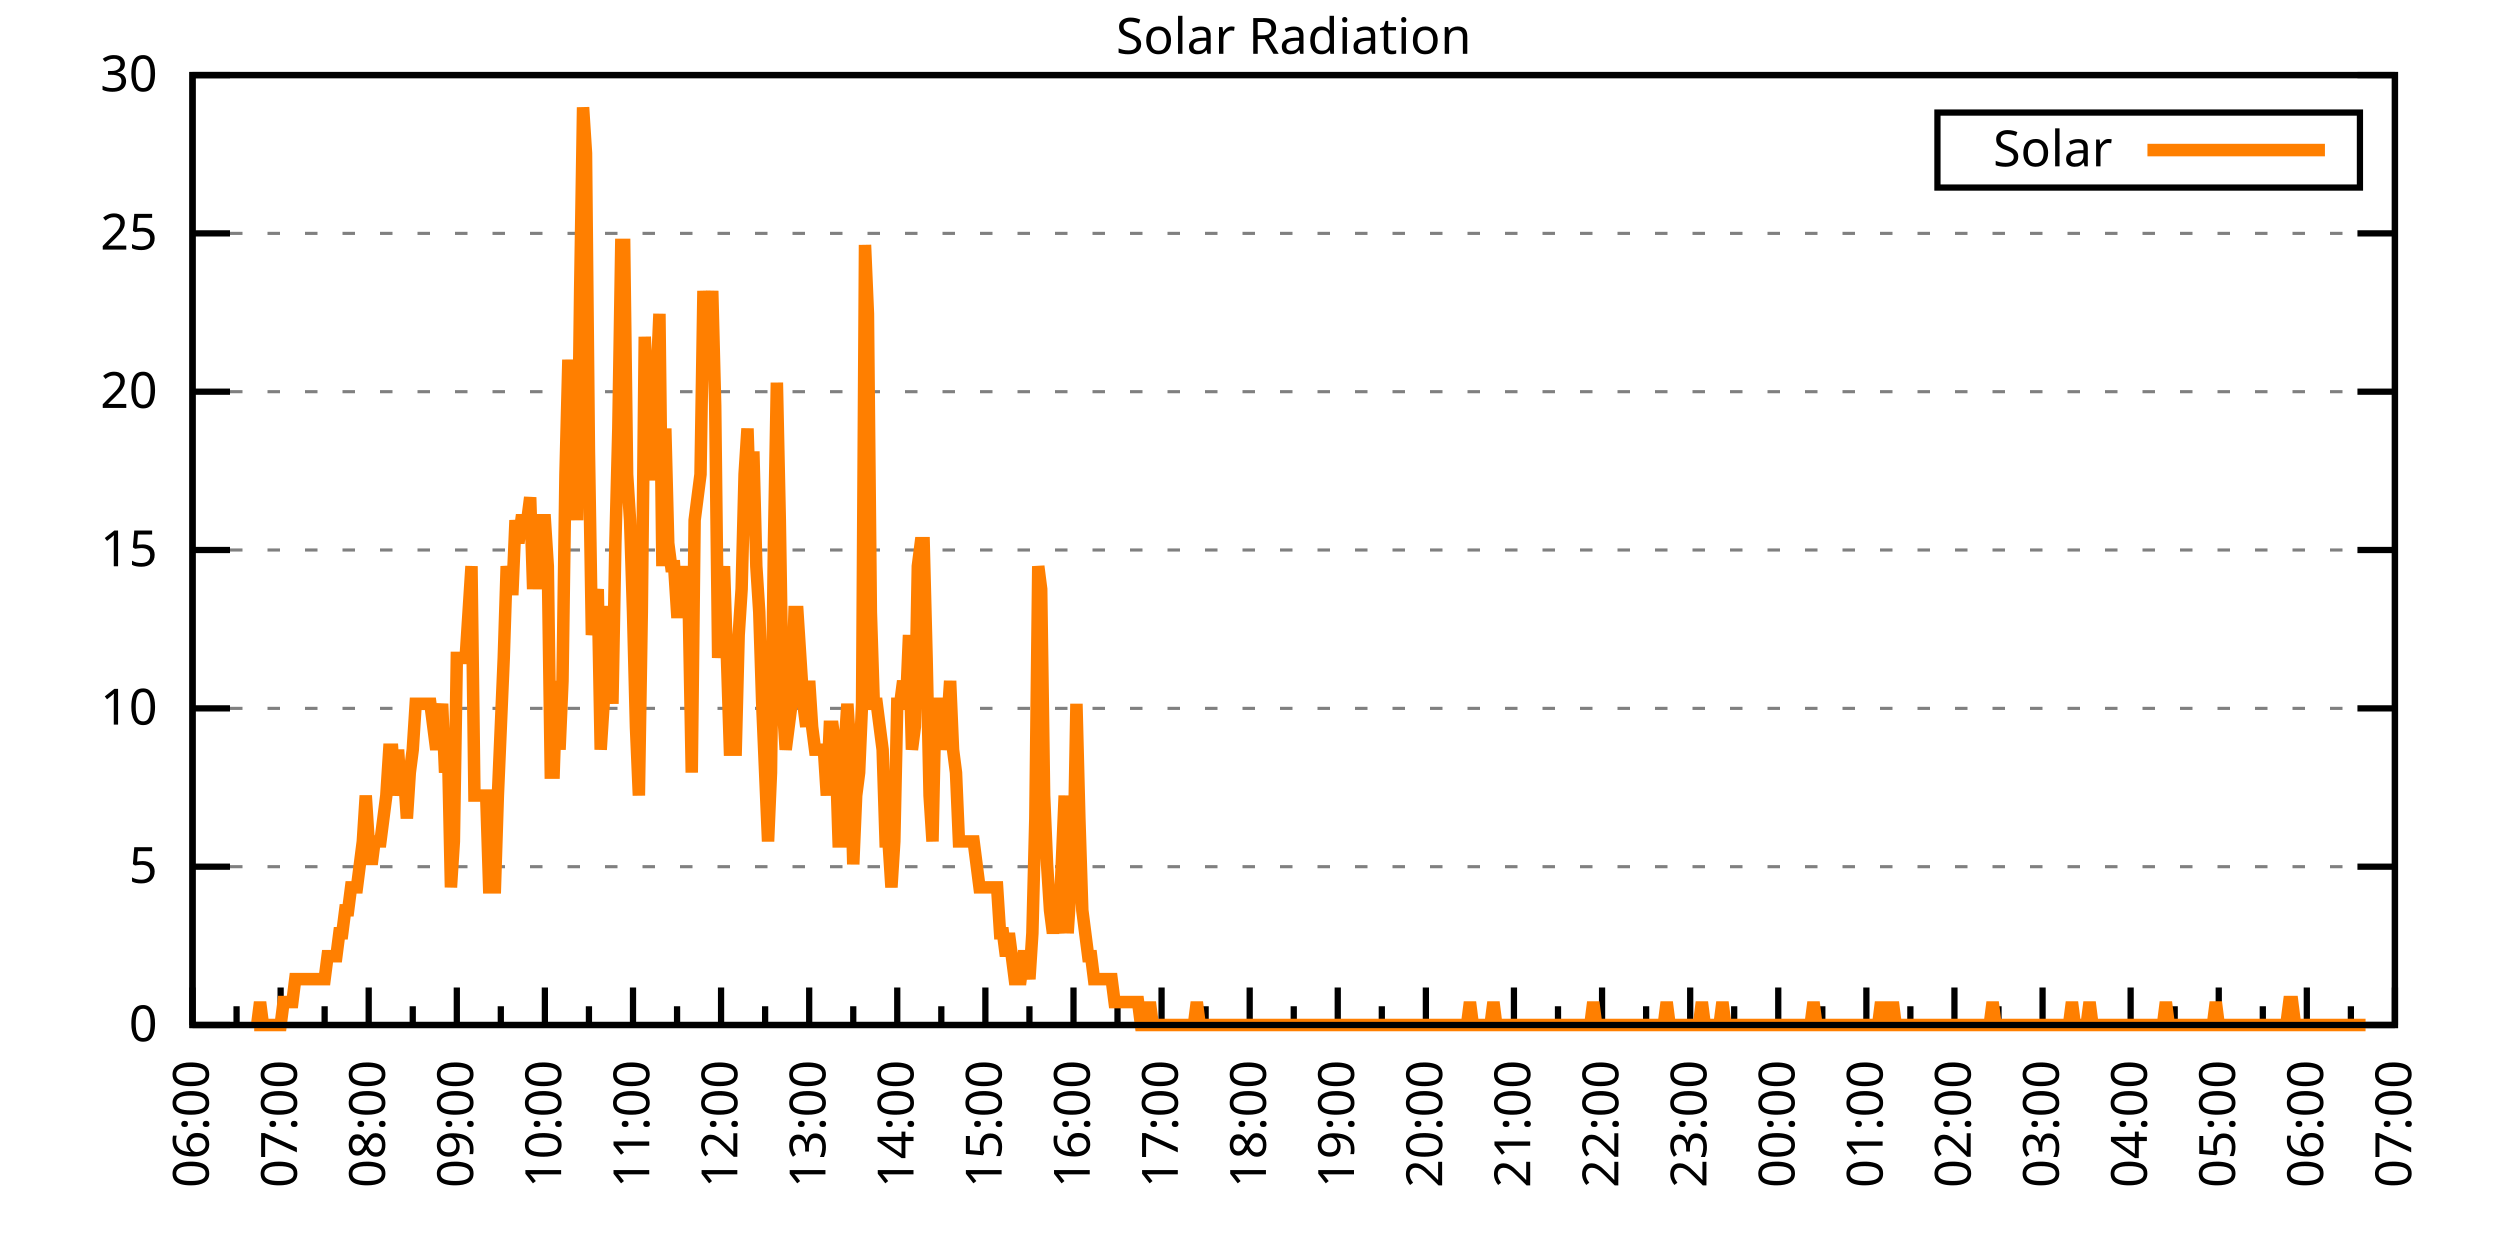
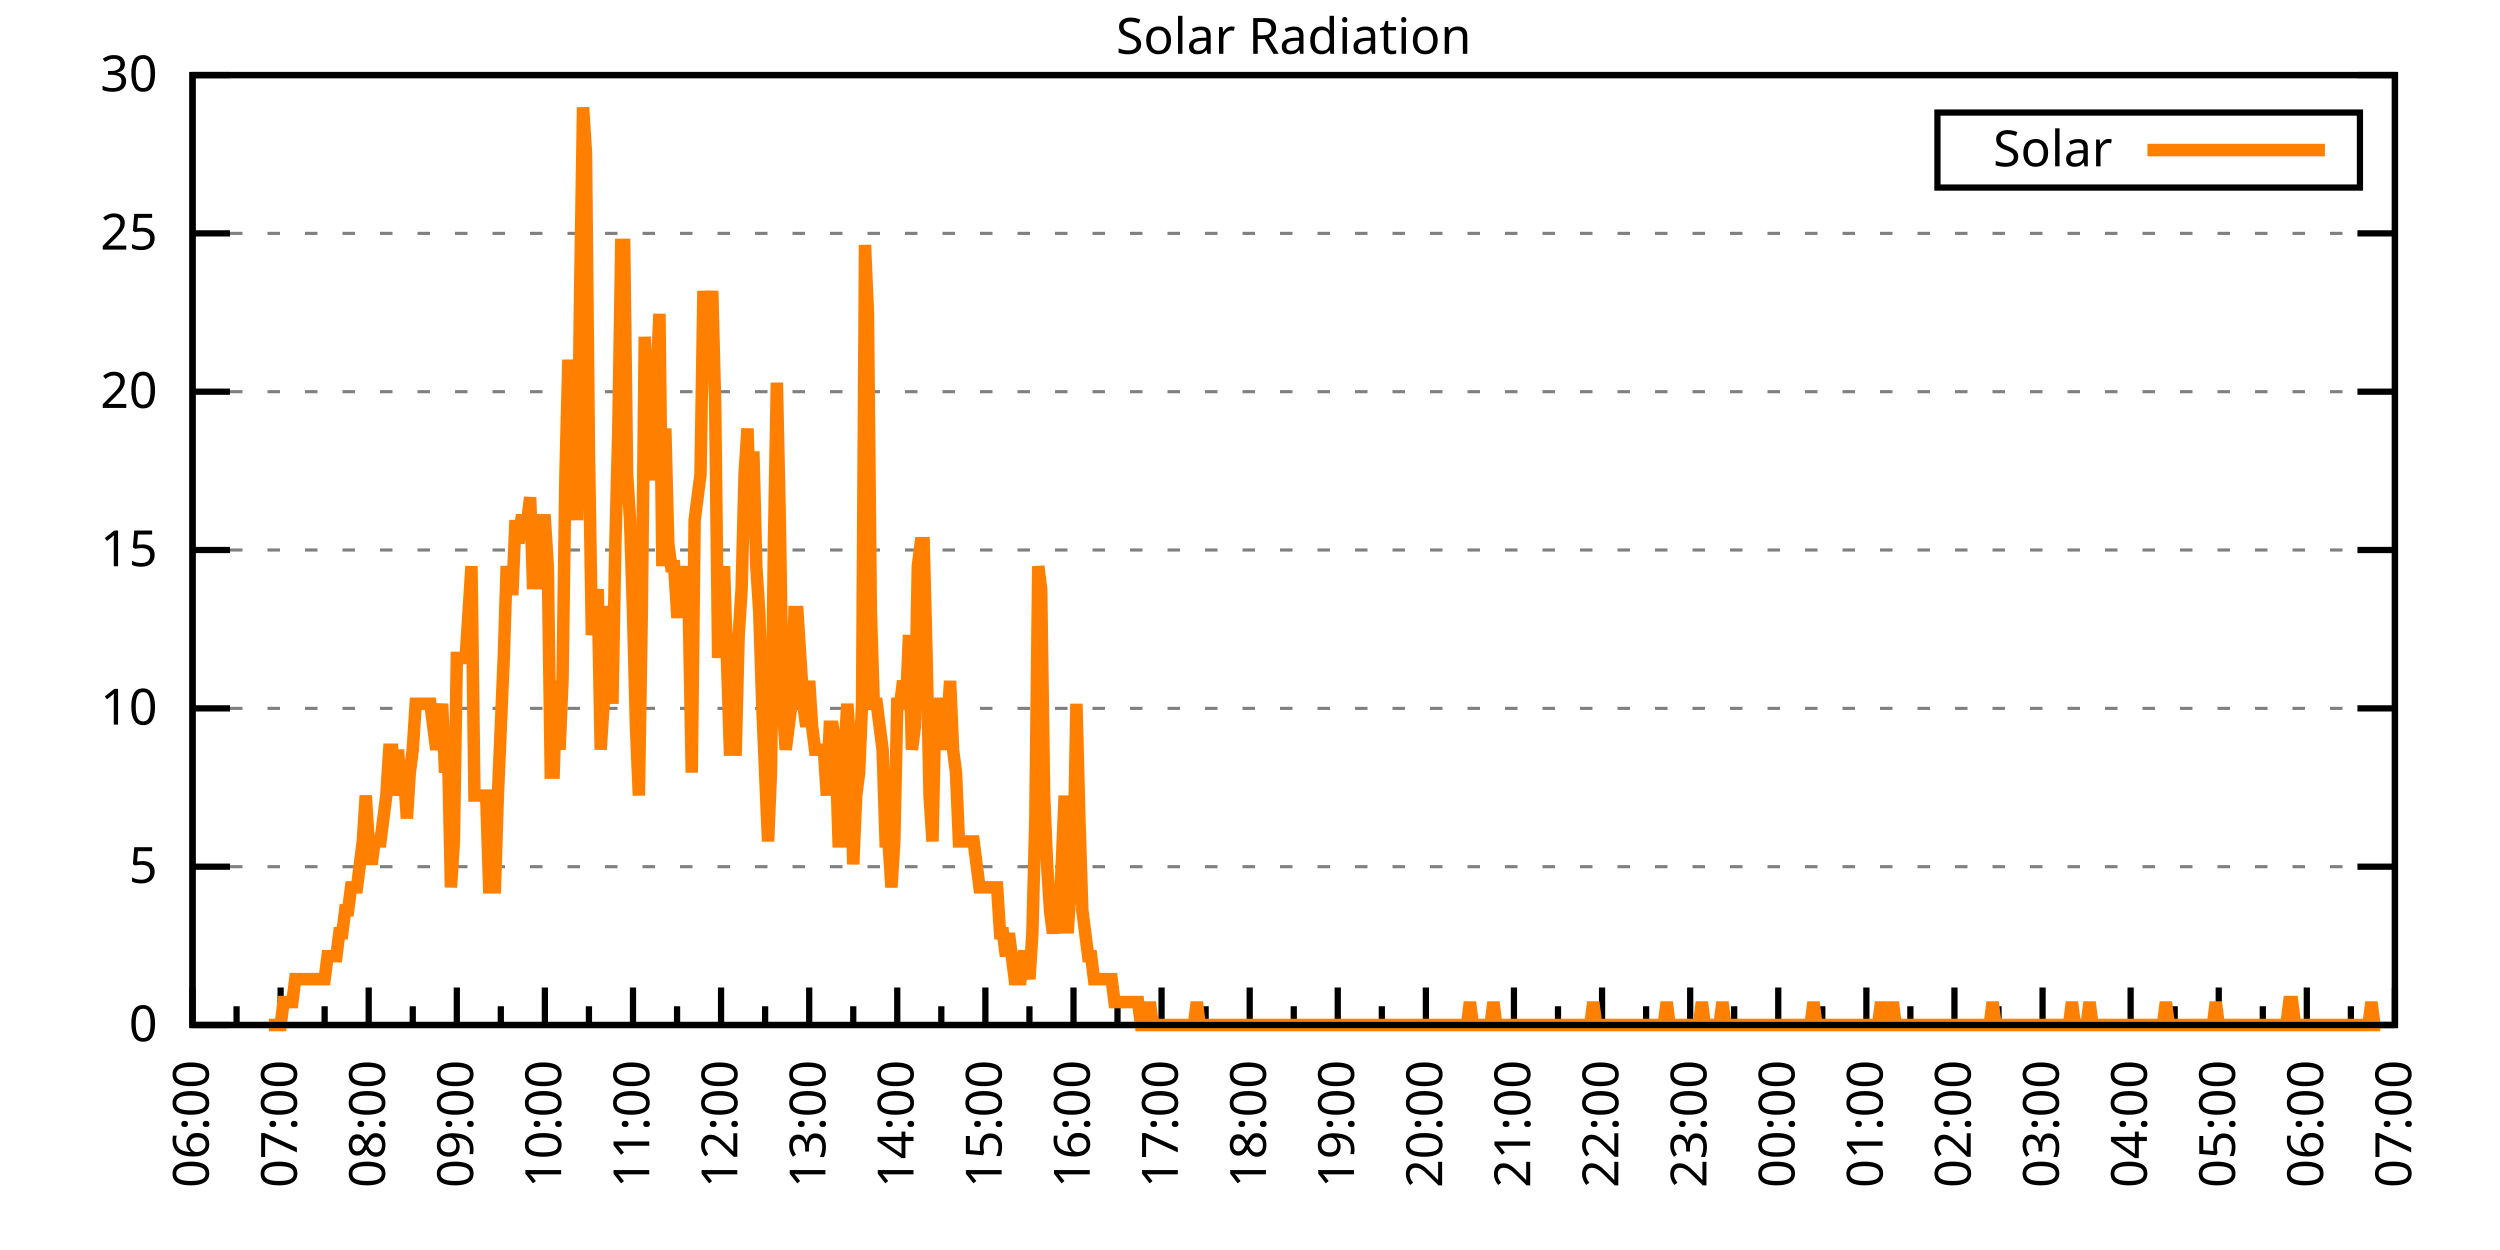
<svg xmlns="http://www.w3.org/2000/svg" xmlns:xlink="http://www.w3.org/1999/xlink" width="400" height="200" viewBox="0 0 400 200">
  <g id="gnuplot_canvas">
    <rect x="0" y="0" width="400" height="200" fill="none" />
    <defs>
      <circle id="gpDot" r="0.5" stroke-width="0.5" stroke="currentColor" />
      <path id="gpPt0" stroke-width="0.333" stroke="currentColor" d="M-1,0 h2 M0,-1 v2" />
      <path id="gpPt1" stroke-width="0.333" stroke="currentColor" d="M-1,-1 L1,1 M1,-1 L-1,1" />
      <path id="gpPt2" stroke-width="0.333" stroke="currentColor" d="M-1,0 L1,0 M0,-1 L0,1 M-1,-1 L1,1 M-1,1 L1,-1" />
      <rect id="gpPt3" stroke-width="0.333" stroke="currentColor" x="-1" y="-1" width="2" height="2" />
      <rect id="gpPt4" stroke-width="0.333" stroke="currentColor" fill="currentColor" x="-1" y="-1" width="2" height="2" />
      <circle id="gpPt5" stroke-width="0.333" stroke="currentColor" cx="0" cy="0" r="1" />
      <use xlink:href="#gpPt5" id="gpPt6" fill="currentColor" stroke="none" />
      <path id="gpPt7" stroke-width="0.333" stroke="currentColor" d="M0,-1.33 L-1.33,0.67 L1.33,0.67 z" />
      <use xlink:href="#gpPt7" id="gpPt8" fill="currentColor" stroke="none" />
      <use xlink:href="#gpPt7" id="gpPt9" stroke="currentColor" transform="rotate(180)" />
      <use xlink:href="#gpPt9" id="gpPt10" fill="currentColor" stroke="none" />
      <use xlink:href="#gpPt3" id="gpPt11" stroke="currentColor" transform="rotate(45)" />
      <use xlink:href="#gpPt11" id="gpPt12" fill="currentColor" stroke="none" />
      <path id="gpPt13" stroke-width="0.333" stroke="currentColor" d="M0,1.330 L1.265,0.411 L0.782,-1.067 L-0.782,-1.076 L-1.265,0.411 z" />
      <use xlink:href="#gpPt13" id="gpPt14" fill="currentColor" stroke="none" />
      <filter id="textbox" filterUnits="objectBoundingBox" x="0" y="0" height="1" width="1">
        <feFlood flood-color="white" flood-opacity="1" result="bgnd" />
        <feComposite in="SourceGraphic" in2="bgnd" operator="atop" />
      </filter>
      <filter id="greybox" filterUnits="objectBoundingBox" x="0" y="0" height="1" width="1">
        <feFlood flood-color="lightgrey" flood-opacity="1" result="grey" />
        <feComposite in="SourceGraphic" in2="grey" operator="atop" />
      </filter>
    </defs>
    <g fill="none" color="white" stroke="currentColor" stroke-width="1.00" stroke-linecap="butt" stroke-linejoin="miter">
</g>
    <g fill="none" color="black" stroke="currentColor" stroke-width="1.00" stroke-linecap="butt" stroke-linejoin="miter">
      <g stroke="none" shape-rendering="crispEdges">
        <polygon fill="rgb(255, 255, 255)" points="30.80,164.00 383.18,164.00 383.18,12.02 30.80,12.02 " />
      </g>
    </g>
    <g fill="none" color="black" stroke="currentColor" stroke-width="1.00" stroke-linecap="butt" stroke-linejoin="miter">
</g>
    <g fill="none" color="black" stroke="black" stroke-width="0.50" stroke-linecap="butt" stroke-linejoin="miter">
</g>
    <g fill="none" color="gray" stroke="currentColor" stroke-width="0.50" stroke-linecap="butt" stroke-linejoin="miter">
      <path stroke="gray" stroke-dasharray="2,4" class="gridline" d="M30.80,164.00 L383.19,164.00  " />
    </g>
    <g fill="none" color="gray" stroke="gray" stroke-width="1.00" stroke-linecap="butt" stroke-linejoin="miter">
</g>
    <g fill="none" color="black" stroke="currentColor" stroke-width="1.00" stroke-linecap="butt" stroke-linejoin="miter">
      <path stroke="black" d="M30.80,164.00 L36.80,164.00 M383.19,164.00 L377.19,164.00  " />
      <g transform="translate(25.20,166.60)" stroke="none" fill="black" font-family="Sans" font-size="8.00" text-anchor="end">
        <text>
          <tspan font-family="Sans"> 0</tspan>
        </text>
      </g>
    </g>
    <g fill="none" color="black" stroke="currentColor" stroke-width="1.00" stroke-linecap="butt" stroke-linejoin="miter">
</g>
    <g fill="none" color="black" stroke="black" stroke-width="0.50" stroke-linecap="butt" stroke-linejoin="miter">
</g>
    <g fill="none" color="gray" stroke="currentColor" stroke-width="0.50" stroke-linecap="butt" stroke-linejoin="miter">
      <path stroke="gray" stroke-dasharray="2,4" class="gridline" d="M30.80,138.67 L383.19,138.67  " />
    </g>
    <g fill="none" color="gray" stroke="gray" stroke-width="1.00" stroke-linecap="butt" stroke-linejoin="miter">
</g>
    <g fill="none" color="black" stroke="currentColor" stroke-width="1.00" stroke-linecap="butt" stroke-linejoin="miter">
      <path stroke="black" d="M30.80,138.67 L36.80,138.67 M383.19,138.67 L377.19,138.67  " />
      <g transform="translate(25.20,141.27)" stroke="none" fill="black" font-family="Sans" font-size="8.00" text-anchor="end">
        <text>
          <tspan font-family="Sans"> 5</tspan>
        </text>
      </g>
    </g>
    <g fill="none" color="black" stroke="currentColor" stroke-width="1.00" stroke-linecap="butt" stroke-linejoin="miter">
</g>
    <g fill="none" color="black" stroke="black" stroke-width="0.50" stroke-linecap="butt" stroke-linejoin="miter">
</g>
    <g fill="none" color="gray" stroke="currentColor" stroke-width="0.50" stroke-linecap="butt" stroke-linejoin="miter">
      <path stroke="gray" stroke-dasharray="2,4" class="gridline" d="M30.80,113.34 L383.19,113.34  " />
    </g>
    <g fill="none" color="gray" stroke="gray" stroke-width="1.00" stroke-linecap="butt" stroke-linejoin="miter">
</g>
    <g fill="none" color="black" stroke="currentColor" stroke-width="1.00" stroke-linecap="butt" stroke-linejoin="miter">
      <path stroke="black" d="M30.80,113.34 L36.80,113.34 M383.19,113.34 L377.19,113.34  " />
      <g transform="translate(25.20,115.94)" stroke="none" fill="black" font-family="Sans" font-size="8.00" text-anchor="end">
        <text>
          <tspan font-family="Sans"> 10</tspan>
        </text>
      </g>
    </g>
    <g fill="none" color="black" stroke="currentColor" stroke-width="1.00" stroke-linecap="butt" stroke-linejoin="miter">
</g>
    <g fill="none" color="black" stroke="black" stroke-width="0.50" stroke-linecap="butt" stroke-linejoin="miter">
</g>
    <g fill="none" color="gray" stroke="currentColor" stroke-width="0.50" stroke-linecap="butt" stroke-linejoin="miter">
      <path stroke="gray" stroke-dasharray="2,4" class="gridline" d="M30.80,88.00 L383.19,88.00  " />
    </g>
    <g fill="none" color="gray" stroke="gray" stroke-width="1.00" stroke-linecap="butt" stroke-linejoin="miter">
</g>
    <g fill="none" color="black" stroke="currentColor" stroke-width="1.00" stroke-linecap="butt" stroke-linejoin="miter">
      <path stroke="black" d="M30.80,88.00 L36.80,88.00 M383.19,88.00 L377.19,88.00  " />
      <g transform="translate(25.20,90.60)" stroke="none" fill="black" font-family="Sans" font-size="8.00" text-anchor="end">
        <text>
          <tspan font-family="Sans"> 15</tspan>
        </text>
      </g>
    </g>
    <g fill="none" color="black" stroke="currentColor" stroke-width="1.00" stroke-linecap="butt" stroke-linejoin="miter">
</g>
    <g fill="none" color="black" stroke="black" stroke-width="0.50" stroke-linecap="butt" stroke-linejoin="miter">
</g>
    <g fill="none" color="gray" stroke="currentColor" stroke-width="0.50" stroke-linecap="butt" stroke-linejoin="miter">
      <path stroke="gray" stroke-dasharray="2,4" class="gridline" d="M30.80,62.67 L383.19,62.67  " />
    </g>
    <g fill="none" color="gray" stroke="gray" stroke-width="1.00" stroke-linecap="butt" stroke-linejoin="miter">
</g>
    <g fill="none" color="black" stroke="currentColor" stroke-width="1.00" stroke-linecap="butt" stroke-linejoin="miter">
      <path stroke="black" d="M30.80,62.67 L36.80,62.67 M383.19,62.67 L377.19,62.67  " />
      <g transform="translate(25.20,65.27)" stroke="none" fill="black" font-family="Sans" font-size="8.00" text-anchor="end">
        <text>
          <tspan font-family="Sans"> 20</tspan>
        </text>
      </g>
    </g>
    <g fill="none" color="black" stroke="currentColor" stroke-width="1.00" stroke-linecap="butt" stroke-linejoin="miter">
</g>
    <g fill="none" color="black" stroke="black" stroke-width="0.50" stroke-linecap="butt" stroke-linejoin="miter">
</g>
    <g fill="none" color="gray" stroke="currentColor" stroke-width="0.50" stroke-linecap="butt" stroke-linejoin="miter">
      <path stroke="gray" stroke-dasharray="2,4" class="gridline" d="M30.80,37.34 L383.19,37.34  " />
    </g>
    <g fill="none" color="gray" stroke="gray" stroke-width="1.00" stroke-linecap="butt" stroke-linejoin="miter">
</g>
    <g fill="none" color="black" stroke="currentColor" stroke-width="1.00" stroke-linecap="butt" stroke-linejoin="miter">
      <path stroke="black" d="M30.80,37.34 L36.80,37.34 M383.19,37.34 L377.19,37.34  " />
      <g transform="translate(25.20,39.94)" stroke="none" fill="black" font-family="Sans" font-size="8.00" text-anchor="end">
        <text>
          <tspan font-family="Sans"> 25</tspan>
        </text>
      </g>
    </g>
    <g fill="none" color="black" stroke="currentColor" stroke-width="1.00" stroke-linecap="butt" stroke-linejoin="miter">
</g>
    <g fill="none" color="black" stroke="black" stroke-width="0.50" stroke-linecap="butt" stroke-linejoin="miter">
</g>
    <g fill="none" color="gray" stroke="currentColor" stroke-width="0.50" stroke-linecap="butt" stroke-linejoin="miter">
      <path stroke="gray" stroke-dasharray="2,4" class="gridline" d="M30.80,12.01 L383.19,12.01  " />
    </g>
    <g fill="none" color="gray" stroke="gray" stroke-width="1.00" stroke-linecap="butt" stroke-linejoin="miter">
</g>
    <g fill="none" color="black" stroke="currentColor" stroke-width="1.00" stroke-linecap="butt" stroke-linejoin="miter">
      <path stroke="black" d="M30.80,12.01 L36.80,12.01 M383.19,12.01 L377.19,12.01  " />
      <g transform="translate(25.20,14.61)" stroke="none" fill="black" font-family="Sans" font-size="8.00" text-anchor="end">
        <text>
          <tspan font-family="Sans"> 30</tspan>
        </text>
      </g>
    </g>
    <g fill="none" color="black" stroke="currentColor" stroke-width="1.00" stroke-linecap="butt" stroke-linejoin="miter">
      <path stroke="black" d="M30.80,164.00 L30.80,158.00  " />
      <g transform="translate(33.40,169.60) rotate(270)" stroke="none" fill="black" font-family="Sans" font-size="8.00" text-anchor="end">
        <text>
          <tspan font-family="Sans">06:00</tspan>
        </text>
      </g>
    </g>
    <g fill="none" color="black" stroke="currentColor" stroke-width="1.00" stroke-linecap="butt" stroke-linejoin="miter">
      <path stroke="black" d="M37.85,164.00 L37.85,161.00 M44.90,164.00 L44.90,158.00  " />
      <g transform="translate(47.50,169.60) rotate(270)" stroke="none" fill="black" font-family="Sans" font-size="8.00" text-anchor="end">
        <text>
          <tspan font-family="Sans">07:00</tspan>
        </text>
      </g>
    </g>
    <g fill="none" color="black" stroke="currentColor" stroke-width="1.00" stroke-linecap="butt" stroke-linejoin="miter">
      <path stroke="black" d="M51.94,164.00 L51.94,161.00 M58.99,164.00 L58.99,158.00  " />
      <g transform="translate(61.59,169.60) rotate(270)" stroke="none" fill="black" font-family="Sans" font-size="8.00" text-anchor="end">
        <text>
          <tspan font-family="Sans">08:00</tspan>
        </text>
      </g>
    </g>
    <g fill="none" color="black" stroke="currentColor" stroke-width="1.00" stroke-linecap="butt" stroke-linejoin="miter">
      <path stroke="black" d="M66.04,164.00 L66.04,161.00 M73.09,164.00 L73.09,158.00  " />
      <g transform="translate(75.69,169.60) rotate(270)" stroke="none" fill="black" font-family="Sans" font-size="8.00" text-anchor="end">
        <text>
          <tspan font-family="Sans">09:00</tspan>
        </text>
      </g>
    </g>
    <g fill="none" color="black" stroke="currentColor" stroke-width="1.00" stroke-linecap="butt" stroke-linejoin="miter">
      <path stroke="black" d="M80.13,164.00 L80.13,161.00 M87.18,164.00 L87.18,158.00  " />
      <g transform="translate(89.78,169.60) rotate(270)" stroke="none" fill="black" font-family="Sans" font-size="8.00" text-anchor="end">
        <text>
          <tspan font-family="Sans">10:00</tspan>
        </text>
      </g>
    </g>
    <g fill="none" color="black" stroke="currentColor" stroke-width="1.00" stroke-linecap="butt" stroke-linejoin="miter">
      <path stroke="black" d="M94.23,164.00 L94.23,161.00 M101.28,164.00 L101.28,158.00  " />
      <g transform="translate(103.88,169.60) rotate(270)" stroke="none" fill="black" font-family="Sans" font-size="8.00" text-anchor="end">
        <text>
          <tspan font-family="Sans">11:00</tspan>
        </text>
      </g>
    </g>
    <g fill="none" color="black" stroke="currentColor" stroke-width="1.00" stroke-linecap="butt" stroke-linejoin="miter">
      <path stroke="black" d="M108.33,164.00 L108.33,161.00 M115.37,164.00 L115.37,158.00  " />
      <g transform="translate(117.97,169.60) rotate(270)" stroke="none" fill="black" font-family="Sans" font-size="8.00" text-anchor="end">
        <text>
          <tspan font-family="Sans">12:00</tspan>
        </text>
      </g>
    </g>
    <g fill="none" color="black" stroke="currentColor" stroke-width="1.00" stroke-linecap="butt" stroke-linejoin="miter">
      <path stroke="black" d="M122.42,164.00 L122.42,161.00 M129.47,164.00 L129.47,158.00  " />
      <g transform="translate(132.07,169.60) rotate(270)" stroke="none" fill="black" font-family="Sans" font-size="8.00" text-anchor="end">
        <text>
          <tspan font-family="Sans">13:00</tspan>
        </text>
      </g>
    </g>
    <g fill="none" color="black" stroke="currentColor" stroke-width="1.00" stroke-linecap="butt" stroke-linejoin="miter">
      <path stroke="black" d="M136.52,164.00 L136.52,161.00 M143.56,164.00 L143.56,158.00  " />
      <g transform="translate(146.16,169.60) rotate(270)" stroke="none" fill="black" font-family="Sans" font-size="8.00" text-anchor="end">
        <text>
          <tspan font-family="Sans">14:00</tspan>
        </text>
      </g>
    </g>
    <g fill="none" color="black" stroke="currentColor" stroke-width="1.00" stroke-linecap="butt" stroke-linejoin="miter">
      <path stroke="black" d="M150.61,164.00 L150.61,161.00 M157.66,164.00 L157.66,158.00  " />
      <g transform="translate(160.26,169.60) rotate(270)" stroke="none" fill="black" font-family="Sans" font-size="8.00" text-anchor="end">
        <text>
          <tspan font-family="Sans">15:00</tspan>
        </text>
      </g>
    </g>
    <g fill="none" color="black" stroke="currentColor" stroke-width="1.00" stroke-linecap="butt" stroke-linejoin="miter">
      <path stroke="black" d="M164.71,164.00 L164.71,161.00 M171.76,164.00 L171.76,158.00  " />
      <g transform="translate(174.36,169.60) rotate(270)" stroke="none" fill="black" font-family="Sans" font-size="8.00" text-anchor="end">
        <text>
          <tspan font-family="Sans">16:00</tspan>
        </text>
      </g>
    </g>
    <g fill="none" color="black" stroke="currentColor" stroke-width="1.00" stroke-linecap="butt" stroke-linejoin="miter">
      <path stroke="black" d="M178.80,164.00 L178.80,161.00 M185.85,164.00 L185.85,158.00  " />
      <g transform="translate(188.45,169.60) rotate(270)" stroke="none" fill="black" font-family="Sans" font-size="8.00" text-anchor="end">
        <text>
          <tspan font-family="Sans">17:00</tspan>
        </text>
      </g>
    </g>
    <g fill="none" color="black" stroke="currentColor" stroke-width="1.00" stroke-linecap="butt" stroke-linejoin="miter">
      <path stroke="black" d="M192.90,164.00 L192.90,161.00 M199.95,164.00 L199.95,158.00  " />
      <g transform="translate(202.55,169.60) rotate(270)" stroke="none" fill="black" font-family="Sans" font-size="8.00" text-anchor="end">
        <text>
          <tspan font-family="Sans">18:00</tspan>
        </text>
      </g>
    </g>
    <g fill="none" color="black" stroke="currentColor" stroke-width="1.00" stroke-linecap="butt" stroke-linejoin="miter">
      <path stroke="black" d="M207.00,164.00 L207.00,161.00 M214.04,164.00 L214.04,158.00  " />
      <g transform="translate(216.64,169.60) rotate(270)" stroke="none" fill="black" font-family="Sans" font-size="8.00" text-anchor="end">
        <text>
          <tspan font-family="Sans">19:00</tspan>
        </text>
      </g>
    </g>
    <g fill="none" color="black" stroke="currentColor" stroke-width="1.00" stroke-linecap="butt" stroke-linejoin="miter">
      <path stroke="black" d="M221.09,164.00 L221.09,161.00 M228.14,164.00 L228.14,158.00  " />
      <g transform="translate(230.74,169.60) rotate(270)" stroke="none" fill="black" font-family="Sans" font-size="8.00" text-anchor="end">
        <text>
          <tspan font-family="Sans">20:00</tspan>
        </text>
      </g>
    </g>
    <g fill="none" color="black" stroke="currentColor" stroke-width="1.00" stroke-linecap="butt" stroke-linejoin="miter">
      <path stroke="black" d="M235.19,164.00 L235.19,161.00 M242.23,164.00 L242.23,158.00  " />
      <g transform="translate(244.83,169.60) rotate(270)" stroke="none" fill="black" font-family="Sans" font-size="8.00" text-anchor="end">
        <text>
          <tspan font-family="Sans">21:00</tspan>
        </text>
      </g>
    </g>
    <g fill="none" color="black" stroke="currentColor" stroke-width="1.00" stroke-linecap="butt" stroke-linejoin="miter">
      <path stroke="black" d="M249.28,164.00 L249.28,161.00 M256.33,164.00 L256.33,158.00  " />
      <g transform="translate(258.93,169.60) rotate(270)" stroke="none" fill="black" font-family="Sans" font-size="8.00" text-anchor="end">
        <text>
          <tspan font-family="Sans">22:00</tspan>
        </text>
      </g>
    </g>
    <g fill="none" color="black" stroke="currentColor" stroke-width="1.00" stroke-linecap="butt" stroke-linejoin="miter">
      <path stroke="black" d="M263.38,164.00 L263.38,161.00 M270.43,164.00 L270.43,158.00  " />
      <g transform="translate(273.03,169.60) rotate(270)" stroke="none" fill="black" font-family="Sans" font-size="8.00" text-anchor="end">
        <text>
          <tspan font-family="Sans">23:00</tspan>
        </text>
      </g>
    </g>
    <g fill="none" color="black" stroke="currentColor" stroke-width="1.00" stroke-linecap="butt" stroke-linejoin="miter">
      <path stroke="black" d="M277.47,164.00 L277.47,161.00 M284.52,164.00 L284.52,158.00  " />
      <g transform="translate(287.12,169.60) rotate(270)" stroke="none" fill="black" font-family="Sans" font-size="8.00" text-anchor="end">
        <text>
          <tspan font-family="Sans">00:00</tspan>
        </text>
      </g>
    </g>
    <g fill="none" color="black" stroke="currentColor" stroke-width="1.00" stroke-linecap="butt" stroke-linejoin="miter">
      <path stroke="black" d="M291.57,164.00 L291.57,161.00 M298.62,164.00 L298.62,158.00  " />
      <g transform="translate(301.22,169.60) rotate(270)" stroke="none" fill="black" font-family="Sans" font-size="8.00" text-anchor="end">
        <text>
          <tspan font-family="Sans">01:00</tspan>
        </text>
      </g>
    </g>
    <g fill="none" color="black" stroke="currentColor" stroke-width="1.00" stroke-linecap="butt" stroke-linejoin="miter">
      <path stroke="black" d="M305.66,164.00 L305.66,161.00 M312.71,164.00 L312.71,158.00  " />
      <g transform="translate(315.31,169.60) rotate(270)" stroke="none" fill="black" font-family="Sans" font-size="8.00" text-anchor="end">
        <text>
          <tspan font-family="Sans">02:00</tspan>
        </text>
      </g>
    </g>
    <g fill="none" color="black" stroke="currentColor" stroke-width="1.00" stroke-linecap="butt" stroke-linejoin="miter">
      <path stroke="black" d="M319.76,164.00 L319.76,161.00 M326.81,164.00 L326.81,158.00  " />
      <g transform="translate(329.41,169.60) rotate(270)" stroke="none" fill="black" font-family="Sans" font-size="8.00" text-anchor="end">
        <text>
          <tspan font-family="Sans">03:00</tspan>
        </text>
      </g>
    </g>
    <g fill="none" color="black" stroke="currentColor" stroke-width="1.00" stroke-linecap="butt" stroke-linejoin="miter">
      <path stroke="black" d="M333.86,164.00 L333.86,161.00 M340.90,164.00 L340.90,158.00  " />
      <g transform="translate(343.50,169.60) rotate(270)" stroke="none" fill="black" font-family="Sans" font-size="8.00" text-anchor="end">
        <text>
          <tspan font-family="Sans">04:00</tspan>
        </text>
      </g>
    </g>
    <g fill="none" color="black" stroke="currentColor" stroke-width="1.00" stroke-linecap="butt" stroke-linejoin="miter">
      <path stroke="black" d="M347.95,164.00 L347.95,161.00 M355.00,164.00 L355.00,158.00  " />
      <g transform="translate(357.60,169.60) rotate(270)" stroke="none" fill="black" font-family="Sans" font-size="8.00" text-anchor="end">
        <text>
          <tspan font-family="Sans">05:00</tspan>
        </text>
      </g>
    </g>
    <g fill="none" color="black" stroke="currentColor" stroke-width="1.00" stroke-linecap="butt" stroke-linejoin="miter">
      <path stroke="black" d="M362.05,164.00 L362.05,161.00 M369.09,164.00 L369.09,158.00  " />
      <g transform="translate(371.69,169.60) rotate(270)" stroke="none" fill="black" font-family="Sans" font-size="8.00" text-anchor="end">
        <text>
          <tspan font-family="Sans">06:00</tspan>
        </text>
      </g>
    </g>
    <g fill="none" color="black" stroke="currentColor" stroke-width="1.00" stroke-linecap="butt" stroke-linejoin="miter">
      <path stroke="black" d="M376.14,164.00 L376.14,161.00 M383.19,164.00 L383.19,158.00  " />
      <g transform="translate(385.79,169.60) rotate(270)" stroke="none" fill="black" font-family="Sans" font-size="8.00" text-anchor="end">
        <text>
          <tspan font-family="Sans">07:00</tspan>
        </text>
      </g>
    </g>
    <g fill="none" color="black" stroke="currentColor" stroke-width="1.00" stroke-linecap="butt" stroke-linejoin="miter">
</g>
    <g fill="none" color="black" stroke="currentColor" stroke-width="1.00" stroke-linecap="butt" stroke-linejoin="miter">
      <path stroke="black" d="M30.80,12.01 L30.80,164.00 L383.19,164.00 L383.19,12.01 L30.80,12.01 Z  " />
    </g>
    <g fill="none" color="black" stroke="currentColor" stroke-width="1.00" stroke-linecap="butt" stroke-linejoin="miter">
      <g transform="translate(6.80,88.01) rotate(270)" stroke="none" fill="black" font-family="Sans" font-size="8.00" text-anchor="middle">
        <text />
      </g>
    </g>
    <g fill="none" color="black" stroke="currentColor" stroke-width="1.00" stroke-linecap="butt" stroke-linejoin="miter">
</g>
    <g fill="none" color="black" stroke="currentColor" stroke-width="1.00" stroke-linecap="butt" stroke-linejoin="miter">
      <path stroke="black" d="M309.99,30.01 L309.99,18.01 L377.59,18.01 L377.59,30.01 L309.99,30.01 Z  " />
    </g>
    <g id="Solar_Radiation_plot_1">
      <g fill="none" color="white" stroke="black" stroke-width="2.00" stroke-linecap="butt" stroke-linejoin="miter">
</g>
      <g fill="none" color="black" stroke="currentColor" stroke-width="2.00" stroke-linecap="butt" stroke-linejoin="miter">
        <g transform="translate(337.99,26.61)" stroke="none" fill="black" font-family="Sans" font-size="8.00" text-anchor="end">
          <text>
            <tspan font-family="Sans">Solar</tspan>
          </text>
        </g>
      </g>
      <g fill="none" color="black" stroke="currentColor" stroke-width="2.00" stroke-linecap="butt" stroke-linejoin="miter">
-         <path stroke="rgb(255, 127,   0)" d="M343.59,24.01 L371.99,24.01 M40.67,164.00 L41.14,164.00 L41.61,160.33 L42.08,164.00 L42.55,164.00 L43.02,164.00   L43.49,164.00 L43.96,164.00 L44.43,164.00 L44.90,164.00 L45.37,160.33 L45.84,160.33 L46.31,160.33 L46.78,160.33   L47.24,156.66 L47.71,156.66 L48.18,156.66 L48.65,156.66 L49.12,156.66 L49.59,156.66 L50.06,156.66 L50.53,156.66   L51.00,156.66 L51.47,156.66 L51.94,156.66 L52.41,152.99 L52.88,152.99 L53.35,152.99 L53.82,152.99 L54.29,149.32   L54.76,149.32 L55.23,145.65 L55.70,145.65 L56.17,141.98 L56.64,141.98 L57.11,141.98 L57.58,138.30 L58.05,134.63   L58.52,127.29 L58.99,134.63 L59.46,138.30 L59.93,134.63 L60.40,134.63 L60.87,134.63 L61.34,130.96 L61.81,127.29   L62.28,119.95 L62.75,119.95 L63.22,127.29 L63.69,119.95 L64.16,127.29 L64.63,123.62 L65.10,130.96 L65.57,123.62   L66.04,119.95 L66.51,112.61 L66.98,112.61 L67.45,112.61 L67.92,112.61 L68.39,112.61 L68.86,112.61 L69.33,116.28   L69.80,119.95 L70.27,116.28 L70.74,112.61 L71.21,123.62 L71.68,119.95 L72.15,141.98 L72.62,134.63 L73.09,105.27   L73.56,105.27 L74.03,105.27 L74.50,105.27 L74.97,97.93 L75.44,90.59 L75.91,127.29 L76.38,127.29 L76.85,127.29   L77.32,127.29 L77.79,127.29 L78.26,141.98 L78.73,141.98 L79.19,141.98 L79.66,127.29 L80.13,116.28 L80.60,105.27   L81.07,90.59 L81.54,94.26 L82.01,94.26 L82.48,83.24 L82.95,86.91 L83.42,83.24 L83.89,83.24 L84.36,83.24   L84.83,79.57 L85.30,94.26 L85.77,83.24 L86.24,94.26 L86.71,83.24 L87.18,83.24 L87.65,90.59 L88.12,123.62   L88.59,123.62 L89.06,108.94 L89.53,119.95 L90.00,108.94 L90.47,75.90 L90.94,57.55 L91.41,68.56 L91.88,61.22   L92.35,83.24 L92.82,46.54 L93.29,17.17 L93.76,24.51 L94.23,72.23 L94.70,101.60 L95.17,97.93 L95.64,94.26   L96.11,119.95 L96.58,112.61 L97.05,97.93 L97.52,97.93 L97.99,112.61 L98.46,86.91 L98.93,68.56 L99.40,39.19   L99.87,39.19 L100.34,75.90 L100.81,83.24 L101.28,97.93 L101.75,116.28 L102.22,127.29 L102.69,97.93 L103.16,53.88   L103.63,64.89 L104.10,75.90 L104.57,75.90 L105.04,61.22 L105.51,50.21 L105.98,90.59 L106.45,68.56 L106.92,86.91   L107.39,90.59 L107.86,90.59 L108.33,97.93 L108.80,97.93 L109.27,97.93 L109.74,90.59 L110.21,97.93 L110.68,123.62   L111.14,83.24 L111.61,79.57 L112.08,75.90 L112.55,46.54 L113.02,53.88 L113.49,53.88 L113.96,46.54 L114.43,64.89   L114.90,105.27 L115.37,97.93 L115.84,90.59 L116.31,105.27 L116.78,119.95 L117.25,119.95 L117.72,119.95 L118.19,101.60   L118.66,94.26 L119.13,75.90 L119.60,68.56 L120.07,83.24 L120.54,72.23 L121.01,90.59 L121.48,97.93 L121.95,112.61   L122.42,123.62 L122.89,134.63 L123.36,123.62 L123.83,86.91 L124.30,61.22 L124.77,83.24 L125.24,112.61 L125.71,119.95   L126.18,116.28 L126.65,112.61 L127.12,97.93 L127.59,97.93 L128.06,105.27 L128.53,112.61 L129.00,116.28 L129.47,108.94   L129.94,116.28 L130.41,119.95 L130.88,119.95 L131.35,119.95 L131.82,119.95 L132.29,127.29 L132.76,116.28 L133.23,116.28   L133.70,119.95 L134.17,134.63 L134.64,134.63 L135.11,119.95 L135.58,112.61 L136.05,119.95 L136.52,138.30 L136.99,127.29   L137.46,123.62 L137.93,112.61 L138.40,39.19 L138.87,50.21 L139.34,97.93 L139.81,112.61 L140.28,112.61 L140.75,116.28   L141.22,119.95 L141.69,134.63 L142.16,134.63 L142.63,141.98 L143.09,134.63 L143.56,112.61 L144.03,112.61 L144.50,108.94   L144.97,112.61 L145.44,101.60 L145.91,119.95 L146.38,116.28 L146.85,90.59 L147.32,86.91 L147.79,86.91 L148.26,105.27   L148.73,127.29 L149.20,134.63 L149.67,112.61 L150.14,112.61 L150.61,112.61 L151.08,119.95 L151.55,116.28 L152.02,108.94   L152.49,119.95 L152.96,123.62 L153.43,134.63 L153.90,134.63 L154.37,134.63 L154.84,134.63 L155.31,134.63 L155.78,134.63   L156.25,138.30 L156.72,141.98 L157.19,141.98 L157.66,141.98 L158.13,141.98 L158.60,141.98 L159.07,141.98 L159.54,141.98   L160.01,149.32 L160.48,149.32 L160.95,152.99 L161.42,149.32 L161.89,152.99 L162.36,156.66 L162.83,156.66 L163.30,156.66   L163.77,152.99 L164.24,152.99 L164.71,156.66 L165.18,149.32 L165.65,130.96 L166.12,90.59 L166.59,94.26 L167.06,127.29   L167.53,138.30 L168.00,145.65 L168.47,149.32 L168.94,145.65 L169.41,149.32 L169.88,138.30 L170.35,127.29 L170.82,149.32   L171.29,141.98 L171.76,138.30 L172.23,112.61 L172.70,130.96 L173.17,145.65 L173.64,149.32 L174.11,152.99 L174.58,152.99   L175.04,156.66 L175.51,156.66 L175.98,156.66 L176.45,156.66 L176.92,156.66 L177.39,156.66 L177.86,156.66 L178.33,160.33   L178.80,160.33 L179.27,160.33 L179.74,160.33 L180.21,160.33 L180.68,160.33 L181.15,160.33 L181.62,160.33 L182.09,160.33   L182.56,164.00 L183.03,164.00 L183.50,164.00 L183.97,160.33 L184.44,164.00 L184.91,164.00 L185.38,164.00 L185.85,164.00   L186.32,164.00 L186.79,164.00 L187.26,164.00 L187.73,164.00 L188.20,164.00 L188.67,164.00 L189.14,164.00 L189.61,164.00   L190.08,164.00 L190.55,164.00 L191.02,164.00 L191.49,160.33 L191.96,164.00 L192.43,164.00 L192.90,164.00 L193.37,164.00   L193.84,164.00 L194.31,164.00 L194.78,164.00 L195.25,164.00 L195.72,164.00 L196.19,164.00 L196.66,164.00 L197.13,164.00   L197.60,164.00 L198.07,164.00 L198.54,164.00 L199.01,164.00 L199.48,164.00 L199.95,164.00 L200.42,164.00 L200.89,164.00   L201.36,164.00 L201.83,164.00 L202.30,164.00 L202.77,164.00 L203.24,164.00 L203.71,164.00 L204.18,164.00 L204.65,164.00   L205.12,164.00 L205.59,164.00 L206.06,164.00 L206.53,164.00 L207.00,164.00 L207.46,164.00 L207.93,164.00 L208.40,164.00   L208.87,164.00 L209.34,164.00 L209.81,164.00 L210.28,164.00 L210.75,164.00 L211.22,164.00 L211.69,164.00 L212.16,164.00   L212.63,164.00 L213.10,164.00 L213.57,164.00 L214.04,164.00 L214.51,164.00 L214.98,164.00 L215.45,164.00 L215.92,164.00   L216.39,164.00 L216.86,164.00 L217.33,164.00 L217.80,164.00 L218.27,164.00 L218.74,164.00 L219.21,164.00 L219.68,164.00   L220.15,164.00 L220.62,164.00 L221.09,164.00 L221.56,164.00 L222.03,164.00 L222.50,164.00 L222.97,164.00 L223.44,164.00   L223.91,164.00 L224.38,164.00 L224.85,164.00 L225.32,164.00 L225.79,164.00 L226.26,164.00 L226.73,164.00 L227.20,164.00   L227.67,164.00 L228.14,164.00 L228.61,164.00 L229.08,164.00 L229.55,164.00 L230.02,164.00 L230.49,164.00 L230.96,164.00   L231.43,164.00 L231.90,164.00 L232.37,164.00 L232.84,164.00 L233.31,164.00 L233.78,164.00 L234.25,164.00 L234.72,164.00   L235.19,160.33 L235.66,164.00 L236.13,164.00 L236.60,164.00 L237.07,164.00 L237.54,164.00 L238.01,164.00 L238.48,164.00   L238.95,160.33 L239.41,164.00 L239.88,164.00 L240.35,164.00 L240.82,164.00 L241.29,164.00 L241.76,164.00 L242.23,164.00   L242.70,164.00 L243.17,164.00 L243.64,164.00 L244.11,164.00 L244.58,164.00 L245.05,164.00 L245.52,164.00 L245.99,164.00   L246.46,164.00 L246.93,164.00 L247.40,164.00 L247.87,164.00 L248.34,164.00 L248.81,164.00 L249.28,164.00 L249.75,164.00   L250.22,164.00 L250.69,164.00 L251.16,164.00 L251.63,164.00 L252.10,164.00 L252.57,164.00 L253.04,164.00 L253.51,164.00   L253.98,164.00 L254.45,164.00 L254.92,160.33 L255.39,164.00 L256.33,164.00 L256.80,164.00 L257.27,164.00 L257.74,164.00   L258.21,164.00 L258.68,164.00 L259.15,164.00 L259.62,164.00 L260.09,164.00 L260.56,164.00 L261.03,164.00 L261.50,164.00   L261.97,164.00 L262.44,164.00 L262.91,164.00 L263.38,164.00 L263.85,164.00 L264.32,164.00 L264.79,164.00 L265.26,164.00   L265.73,164.00 L266.20,164.00 L266.67,160.33 L267.14,164.00 L267.61,164.00 L268.08,164.00 L268.55,164.00 L269.02,164.00   L269.49,164.00 L269.96,164.00 L270.43,164.00 L270.90,164.00 L271.36,164.00 L271.83,164.00 L272.30,160.33 L272.77,164.00   L273.24,164.00 L273.71,164.00 L274.18,164.00 L274.65,164.00 L275.12,164.00 L275.59,160.33 L276.06,164.00 L276.53,164.00   L277.00,164.00 L277.47,164.00 L277.94,164.00 L278.41,164.00 L278.88,164.00 L279.35,164.00 L279.82,164.00 L280.29,164.00   L280.76,164.00 L281.23,164.00 L281.70,164.00 L282.17,164.00 L282.64,164.00 L283.11,164.00 L283.58,164.00 L284.05,164.00   L284.52,164.00 L284.99,164.00 L285.46,164.00 L285.93,164.00 L286.40,164.00 L286.87,164.00 L287.34,164.00 L287.81,164.00   L288.28,164.00 L288.75,164.00 L289.22,164.00 L289.69,164.00 L290.16,160.33 L290.63,164.00 L291.10,164.00 L291.57,164.00   L292.04,164.00 L292.51,164.00 L292.98,164.00 L293.45,164.00 L293.92,164.00 L294.39,164.00 L294.86,164.00 L295.33,164.00   L295.80,164.00 L296.27,164.00 L296.74,164.00 L297.21,164.00 L297.68,164.00 L298.15,164.00 L298.62,164.00 L299.09,164.00   L299.56,164.00 L300.03,164.00 L300.50,164.00 L300.97,160.33 L301.44,164.00 L301.91,164.00 L302.38,164.00 L302.85,160.33   L303.31,164.00 L303.78,164.00 L304.25,164.00 L304.72,164.00 L305.19,164.00 L305.66,164.00 L306.13,164.00 L306.60,164.00   L307.07,164.00 L307.54,164.00 L308.01,164.00 L308.48,164.00 L308.95,164.00 L309.42,164.00 L309.89,164.00 L310.36,164.00   L310.83,164.00 L311.30,164.00 L311.77,164.00 L312.24,164.00 L312.71,164.00 L313.18,164.00 L313.65,164.00 L314.12,164.00   L314.59,164.00 L315.06,164.00 L315.53,164.00 L316.00,164.00 L316.47,164.00 L316.94,164.00 L317.41,164.00 L317.88,164.00   L318.35,164.00 L318.82,160.33 L319.29,164.00 L319.76,164.00 L320.23,164.00 L320.70,164.00 L321.17,164.00 L321.64,164.00   L322.11,164.00 L322.58,164.00 L323.05,164.00 L323.52,164.00 L323.99,164.00 L324.46,164.00 L324.93,164.00 L325.40,164.00   L325.87,164.00 L326.34,164.00 L326.81,164.00 L327.28,164.00 L327.75,164.00 L328.22,164.00 L328.69,164.00 L329.16,164.00   L329.63,164.00 L330.10,164.00 L330.57,164.00 L331.04,164.00 L331.51,160.33 L331.98,164.00 L332.45,164.00 L332.92,164.00   L333.39,164.00 L333.86,164.00 L334.33,160.33 L334.80,164.00 L335.26,164.00 L335.73,164.00 L336.20,164.00 L336.67,164.00   L337.14,164.00 L337.61,164.00 L338.08,164.00 L338.55,164.00 L339.02,164.00 L339.49,164.00 L339.96,164.00 L340.43,164.00   L340.90,164.00 L341.37,164.00 L341.84,164.00 L342.31,164.00 L342.78,164.00 L343.25,164.00 L343.72,164.00 L344.19,164.00   L344.66,164.00 L345.13,164.00 L345.60,164.00 L346.07,164.00 L346.54,160.33 L347.01,164.00 L347.48,164.00 L347.95,164.00   L348.42,164.00 L348.89,164.00 L349.36,164.00 L349.83,164.00 L350.30,164.00 L350.77,164.00 L351.24,164.00 L351.71,164.00   L352.18,164.00 L352.65,164.00 L353.12,164.00 L353.59,164.00 L354.06,164.00 L354.53,160.33 L355.00,164.00 L355.47,164.00   L355.94,164.00 L356.41,164.00 L356.88,164.00 L357.35,164.00 L357.82,164.00 L358.29,164.00 L358.76,164.00 L359.23,164.00   L359.70,164.00 L360.17,164.00 L360.64,164.00 L361.11,164.00 L361.58,164.00 L362.05,164.00 L362.52,164.00 L362.99,164.00   L363.46,164.00 L363.93,164.00 L364.40,164.00 L364.87,164.00 L365.34,164.00 L365.81,164.00 L366.28,160.33 L366.75,160.33   L367.21,164.00 L367.68,164.00 L368.15,164.00 L368.62,164.00 L369.09,164.00 L369.56,164.00 L370.03,164.00 L370.50,164.00   L370.97,164.00 L371.44,164.00 L371.91,164.00 L372.38,164.00 L372.85,164.00 L373.32,164.00 L373.79,164.00 L374.26,164.00   L374.73,164.00 L375.20,164.00 L375.67,164.00 L376.14,164.00 L376.61,164.00 L377.08,164.00 L377.55,164.00 L378.02,164.00   L378.49,164.00  " />
+         <path stroke="rgb(255, 127,   0)" d="M343.59,24.01 L371.99,24.01 M43.02,164.00 L43.49,164.00 L43.96,164.00 L44.43,164.00 L44.90,164.00 L45.37,160.33   L45.84,160.33 L46.31,160.33 L46.78,160.33 L47.24,156.66 L47.71,156.66 L48.18,156.66 L48.65,156.66 L49.12,156.66   L49.59,156.66 L50.06,156.66 L50.53,156.66 L51.00,156.66 L51.47,156.66 L51.94,156.66 L52.41,152.99 L52.88,152.99   L53.35,152.99 L53.82,152.99 L54.29,149.32 L54.76,149.32 L55.23,145.65 L55.70,145.65 L56.17,141.98 L56.64,141.98   L57.11,141.98 L57.58,138.30 L58.05,134.63 L58.52,127.29 L58.99,134.63 L59.46,138.30 L59.93,134.63 L60.40,134.63   L60.87,134.63 L61.34,130.96 L61.81,127.29 L62.28,119.95 L62.75,119.95 L63.22,127.29 L63.69,119.95 L64.16,127.29   L64.63,123.62 L65.10,130.96 L65.57,123.62 L66.04,119.95 L66.51,112.61 L66.98,112.61 L67.45,112.61 L67.92,112.61   L68.39,112.61 L68.86,112.61 L69.33,116.28 L69.80,119.95 L70.27,116.28 L70.74,112.61 L71.21,123.62 L71.68,119.95   L72.15,141.98 L72.62,134.63 L73.09,105.27 L73.56,105.27 L74.03,105.27 L74.50,105.27 L74.97,97.93 L75.44,90.59   L75.91,127.29 L76.38,127.29 L76.85,127.29 L77.32,127.29 L77.79,127.29 L78.26,141.98 L78.73,141.98 L79.19,141.98   L79.66,127.29 L80.13,116.28 L80.60,105.27 L81.07,90.59 L81.54,94.26 L82.01,94.26 L82.48,83.24 L82.95,86.91   L83.42,83.24 L83.89,83.24 L84.36,83.24 L84.83,79.57 L85.30,94.26 L85.77,83.24 L86.24,94.26 L86.71,83.24   L87.18,83.24 L87.65,90.59 L88.12,123.62 L88.59,123.62 L89.06,108.94 L89.53,119.95 L90.00,108.94 L90.47,75.90   L90.94,57.55 L91.41,68.56 L91.88,61.22 L92.35,83.24 L92.82,46.54 L93.29,17.17 L93.76,24.51 L94.23,72.23   L94.70,101.60 L95.17,97.93 L95.64,94.26 L96.11,119.95 L96.58,112.61 L97.05,97.93 L97.52,97.93 L97.99,112.61   L98.46,86.91 L98.93,68.56 L99.40,39.19 L99.87,39.19 L100.34,75.90 L100.81,83.24 L101.28,97.93 L101.75,116.28   L102.22,127.29 L102.69,97.93 L103.16,53.88 L103.63,64.89 L104.10,75.90 L104.57,75.90 L105.04,61.22 L105.51,50.21   L105.98,90.59 L106.45,68.56 L106.92,86.91 L107.39,90.59 L107.86,90.59 L108.33,97.93 L108.80,97.93 L109.27,97.93   L109.74,90.59 L110.21,97.93 L110.68,123.62 L111.14,83.24 L111.61,79.57 L112.08,75.90 L112.55,46.54 L113.02,53.88   L113.49,53.88 L113.96,46.54 L114.43,64.89 L114.90,105.27 L115.37,97.93 L115.84,90.59 L116.31,105.27 L116.78,119.95   L117.25,119.95 L117.72,119.95 L118.19,101.60 L118.66,94.26 L119.13,75.90 L119.60,68.56 L120.07,83.24 L120.54,72.23   L121.01,90.59 L121.48,97.93 L121.95,112.61 L122.42,123.62 L122.89,134.63 L123.36,123.62 L123.83,86.91 L124.30,61.22   L124.77,83.24 L125.24,112.61 L125.71,119.95 L126.18,116.28 L126.65,112.61 L127.12,97.93 L127.59,97.93 L128.06,105.27   L128.53,112.61 L129.00,116.28 L129.47,108.94 L129.94,116.28 L130.41,119.95 L130.88,119.95 L131.35,119.95 L131.82,119.95   L132.29,127.29 L132.76,116.28 L133.23,116.28 L133.70,119.95 L134.17,134.63 L134.64,134.63 L135.11,119.95 L135.58,112.61   L136.05,119.95 L136.52,138.30 L136.99,127.29 L137.46,123.62 L137.93,112.61 L138.40,39.19 L138.87,50.21 L139.34,97.93   L139.81,112.61 L140.28,112.61 L140.75,116.28 L141.22,119.95 L141.69,134.63 L142.16,134.63 L142.63,141.98 L143.09,134.63   L143.56,112.61 L144.03,112.61 L144.50,108.94 L144.97,112.61 L145.44,101.60 L145.91,119.95 L146.38,116.28 L146.85,90.59   L147.32,86.91 L147.79,86.91 L148.26,105.27 L148.73,127.29 L149.20,134.63 L149.67,112.61 L150.14,112.61 L150.61,112.61   L151.08,119.95 L151.55,116.28 L152.02,108.94 L152.49,119.95 L152.96,123.62 L153.43,134.63 L153.90,134.63 L154.37,134.63   L154.84,134.63 L155.31,134.63 L155.78,134.63 L156.25,138.30 L156.72,141.98 L157.19,141.98 L157.66,141.98 L158.13,141.98   L158.60,141.98 L159.07,141.98 L159.54,141.98 L160.01,149.32 L160.48,149.32 L160.95,152.99 L161.42,149.32 L161.89,152.99   L162.36,156.66 L162.83,156.66 L163.30,156.66 L163.77,152.99 L164.24,152.99 L164.71,156.66 L165.18,149.32 L165.65,130.96   L166.12,90.59 L166.59,94.26 L167.06,127.29 L167.53,138.30 L168.00,145.65 L168.47,149.32 L168.94,145.65 L169.41,149.32   L169.88,138.30 L170.35,127.29 L170.82,149.32 L171.29,141.98 L171.76,138.30 L172.23,112.61 L172.70,130.96 L173.17,145.65   L173.64,149.32 L174.11,152.99 L174.58,152.99 L175.04,156.66 L175.51,156.66 L175.98,156.66 L176.45,156.66 L176.92,156.66   L177.39,156.66 L177.86,156.66 L178.33,160.33 L178.80,160.33 L179.27,160.33 L179.74,160.33 L180.21,160.33 L180.68,160.33   L181.15,160.33 L181.62,160.33 L182.09,160.33 L182.56,164.00 L183.03,164.00 L183.50,164.00 L183.97,160.33 L184.44,164.00   L184.91,164.00 L185.38,164.00 L185.85,164.00 L186.32,164.00 L186.79,164.00 L187.26,164.00 L187.73,164.00 L188.20,164.00   L188.67,164.00 L189.14,164.00 L189.61,164.00 L190.08,164.00 L190.55,164.00 L191.02,164.00 L191.49,160.33 L191.96,164.00   L192.43,164.00 L192.90,164.00 L193.37,164.00 L193.84,164.00 L194.31,164.00 L194.78,164.00 L195.25,164.00 L195.72,164.00   L196.19,164.00 L196.66,164.00 L197.13,164.00 L197.60,164.00 L198.07,164.00 L198.54,164.00 L199.01,164.00 L199.48,164.00   L199.95,164.00 L200.42,164.00 L200.89,164.00 L201.36,164.00 L201.83,164.00 L202.30,164.00 L202.77,164.00 L203.24,164.00   L203.71,164.00 L204.18,164.00 L204.65,164.00 L205.12,164.00 L205.59,164.00 L206.06,164.00 L206.53,164.00 L207.00,164.00   L207.46,164.00 L207.93,164.00 L208.40,164.00 L208.87,164.00 L209.34,164.00 L209.81,164.00 L210.28,164.00 L210.75,164.00   L211.22,164.00 L211.69,164.00 L212.16,164.00 L212.63,164.00 L213.10,164.00 L213.57,164.00 L214.04,164.00 L214.51,164.00   L214.98,164.00 L215.45,164.00 L215.92,164.00 L216.39,164.00 L216.86,164.00 L217.33,164.00 L217.80,164.00 L218.27,164.00   L218.74,164.00 L219.21,164.00 L219.68,164.00 L220.15,164.00 L220.62,164.00 L221.09,164.00 L221.56,164.00 L222.03,164.00   L222.50,164.00 L222.97,164.00 L223.44,164.00 L223.91,164.00 L224.38,164.00 L224.85,164.00 L225.32,164.00 L225.79,164.00   L226.26,164.00 L226.73,164.00 L227.20,164.00 L227.67,164.00 L228.14,164.00 L228.61,164.00 L229.08,164.00 L229.55,164.00   L230.02,164.00 L230.49,164.00 L230.96,164.00 L231.43,164.00 L231.90,164.00 L232.37,164.00 L232.84,164.00 L233.31,164.00   L233.78,164.00 L234.25,164.00 L234.72,164.00 L235.19,160.33 L235.66,164.00 L236.13,164.00 L236.60,164.00 L237.07,164.00   L237.54,164.00 L238.01,164.00 L238.48,164.00 L238.95,160.33 L239.41,164.00 L239.88,164.00 L240.35,164.00 L240.82,164.00   L241.29,164.00 L241.76,164.00 L242.23,164.00 L242.70,164.00 L243.17,164.00 L243.64,164.00 L244.11,164.00 L244.58,164.00   L245.05,164.00 L245.52,164.00 L245.99,164.00 L246.46,164.00 L246.93,164.00 L247.40,164.00 L247.87,164.00 L248.34,164.00   L248.81,164.00 L249.28,164.00 L249.75,164.00 L250.22,164.00 L250.69,164.00 L251.16,164.00 L251.63,164.00 L252.10,164.00   L252.57,164.00 L253.04,164.00 L253.51,164.00 L253.98,164.00 L254.45,164.00 L254.92,160.33 L255.39,164.00 L256.33,164.00   L256.80,164.00 L257.27,164.00 L257.74,164.00 L258.21,164.00 L258.68,164.00 L259.15,164.00 L259.62,164.00 L260.09,164.00   L260.56,164.00 L261.03,164.00 L261.50,164.00 L261.97,164.00 L262.44,164.00 L262.91,164.00 L263.38,164.00 L263.85,164.00   L264.32,164.00 L264.79,164.00 L265.26,164.00 L265.73,164.00 L266.20,164.00 L266.67,160.33 L267.14,164.00 L267.61,164.00   L268.08,164.00 L268.55,164.00 L269.02,164.00 L269.49,164.00 L269.96,164.00 L270.43,164.00 L270.90,164.00 L271.36,164.00   L271.83,164.00 L272.30,160.33 L272.77,164.00 L273.24,164.00 L273.71,164.00 L274.18,164.00 L274.65,164.00 L275.12,164.00   L275.59,160.33 L276.06,164.00 L276.53,164.00 L277.00,164.00 L277.47,164.00 L277.94,164.00 L278.41,164.00 L278.88,164.00   L279.35,164.00 L279.82,164.00 L280.29,164.00 L280.76,164.00 L281.23,164.00 L281.70,164.00 L282.17,164.00 L282.64,164.00   L283.11,164.00 L283.58,164.00 L284.05,164.00 L284.52,164.00 L284.99,164.00 L285.46,164.00 L285.93,164.00 L286.40,164.00   L286.87,164.00 L287.34,164.00 L287.81,164.00 L288.28,164.00 L288.75,164.00 L289.22,164.00 L289.69,164.00 L290.16,160.33   L290.63,164.00 L291.10,164.00 L291.57,164.00 L292.04,164.00 L292.51,164.00 L292.98,164.00 L293.45,164.00 L293.92,164.00   L294.39,164.00 L294.86,164.00 L295.33,164.00 L295.80,164.00 L296.27,164.00 L296.74,164.00 L297.21,164.00 L297.68,164.00   L298.15,164.00 L298.62,164.00 L299.09,164.00 L299.56,164.00 L300.03,164.00 L300.50,164.00 L300.97,160.33 L301.44,164.00   L301.91,164.00 L302.38,164.00 L302.85,160.33 L303.31,164.00 L303.78,164.00 L304.25,164.00 L304.72,164.00 L305.19,164.00   L305.66,164.00 L306.13,164.00 L306.60,164.00 L307.07,164.00 L307.54,164.00 L308.01,164.00 L308.48,164.00 L308.95,164.00   L309.42,164.00 L309.89,164.00 L310.36,164.00 L310.83,164.00 L311.30,164.00 L311.77,164.00 L312.24,164.00 L312.71,164.00   L313.18,164.00 L313.65,164.00 L314.12,164.00 L314.59,164.00 L315.06,164.00 L315.53,164.00 L316.00,164.00 L316.47,164.00   L316.94,164.00 L317.41,164.00 L317.88,164.00 L318.35,164.00 L318.82,160.33 L319.29,164.00 L319.76,164.00 L320.23,164.00   L320.70,164.00 L321.17,164.00 L321.64,164.00 L322.11,164.00 L322.58,164.00 L323.05,164.00 L323.52,164.00 L323.99,164.00   L324.46,164.00 L324.93,164.00 L325.40,164.00 L325.87,164.00 L326.34,164.00 L326.81,164.00 L327.28,164.00 L327.75,164.00   L328.22,164.00 L328.69,164.00 L329.16,164.00 L329.63,164.00 L330.10,164.00 L330.57,164.00 L331.04,164.00 L331.51,160.33   L331.98,164.00 L332.45,164.00 L332.92,164.00 L333.39,164.00 L333.86,164.00 L334.33,160.33 L334.80,164.00 L335.26,164.00   L335.73,164.00 L336.20,164.00 L336.67,164.00 L337.14,164.00 L337.61,164.00 L338.08,164.00 L338.55,164.00 L339.02,164.00   L339.49,164.00 L339.96,164.00 L340.43,164.00 L340.90,164.00 L341.37,164.00 L341.84,164.00 L342.31,164.00 L342.78,164.00   L343.25,164.00 L343.72,164.00 L344.19,164.00 L344.66,164.00 L345.13,164.00 L345.60,164.00 L346.07,164.00 L346.54,160.33   L347.01,164.00 L347.48,164.00 L347.95,164.00 L348.42,164.00 L348.89,164.00 L349.36,164.00 L349.83,164.00 L350.30,164.00   L350.77,164.00 L351.24,164.00 L351.71,164.00 L352.18,164.00 L352.65,164.00 L353.12,164.00 L353.59,164.00 L354.06,164.00   L354.53,160.33 L355.00,164.00 L355.47,164.00 L355.94,164.00 L356.41,164.00 L356.88,164.00 L357.35,164.00 L357.82,164.00   L358.29,164.00 L358.76,164.00 L359.23,164.00 L359.70,164.00 L360.17,164.00 L360.64,164.00 L361.11,164.00 L361.58,164.00   L362.05,164.00 L362.52,164.00 L362.99,164.00 L363.46,164.00 L363.93,164.00 L364.40,164.00 L364.87,164.00 L365.34,164.00   L365.81,164.00 L366.28,160.33 L366.75,160.33 L367.21,164.00 L367.68,164.00 L368.15,164.00 L368.62,164.00 L369.09,164.00   L369.56,164.00 L370.03,164.00 L370.50,164.00 L370.97,164.00 L371.44,164.00 L371.91,164.00 L372.38,164.00 L372.85,164.00   L373.32,164.00 L373.79,164.00 L374.26,164.00 L374.73,164.00 L375.20,164.00 L375.67,164.00 L376.14,164.00 L376.61,164.00   L377.08,164.00 L377.55,164.00 L378.02,164.00 L378.49,164.00 L378.96,164.00 L379.43,160.33 L379.90,164.00 L380.37,164.00   L380.84,164.00  " />
      </g>
    </g>
    <g fill="none" color="black" stroke="currentColor" stroke-width="2.00" stroke-linecap="butt" stroke-linejoin="miter">
</g>
    <g fill="none" color="black" stroke="black" stroke-width="1.00" stroke-linecap="butt" stroke-linejoin="miter">
</g>
    <g fill="none" color="black" stroke="currentColor" stroke-width="1.00" stroke-linecap="butt" stroke-linejoin="miter">
      <path stroke="black" d="M30.80,12.01 L30.80,164.00 L383.19,164.00 L383.19,12.01 L30.80,12.01 Z  " />
    </g>
    <g fill="none" color="black" stroke="currentColor" stroke-width="1.00" stroke-linecap="butt" stroke-linejoin="miter">
      <g transform="translate(206.99,8.61)" stroke="none" fill="black" font-family="Sans" font-size="8.00" text-anchor="middle">
        <text>
          <tspan font-family="Sans">Solar Radiation</tspan>
        </text>
      </g>
    </g>
    <g fill="none" color="black" stroke="currentColor" stroke-width="1.00" stroke-linecap="butt" stroke-linejoin="miter">
</g>
  </g>
</svg>
